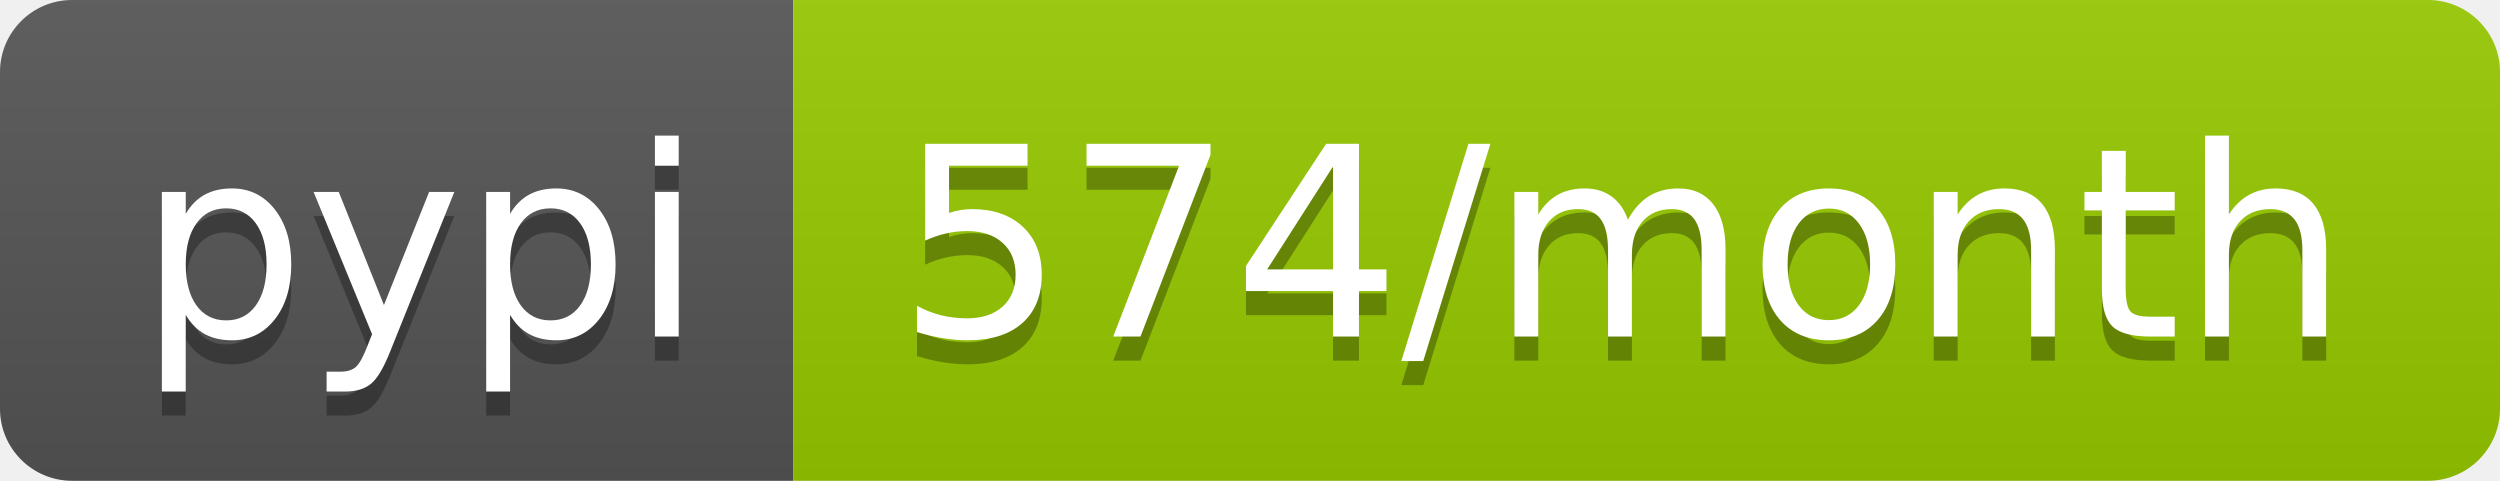
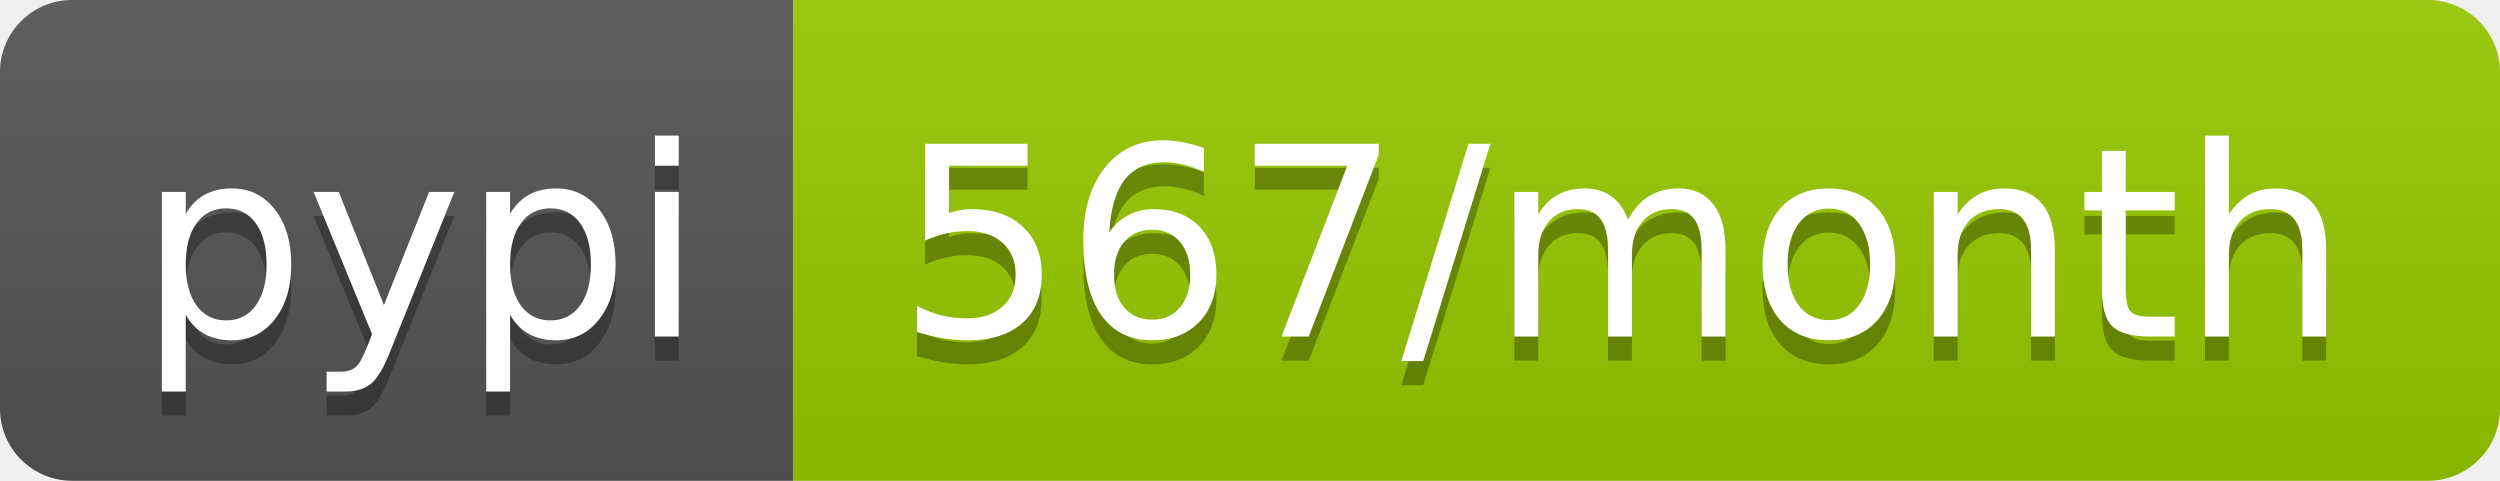
- <svg xmlns="http://www.w3.org/2000/svg" width="104" height="20" role="img" aria-label="pypi: 574/month">
+ <svg xmlns="http://www.w3.org/2000/svg" width="104" height="20" role="img" aria-label="pypi: 567/month">
  <linearGradient id="s" x2="0" y2="100%">
    <stop offset="0" stop-color="#bbb" stop-opacity=".1" />
    <stop offset="1" stop-opacity=".1" />
  </linearGradient>
  <clipPath id="r">
    <rect width="104" height="20" rx="3" fill="#fff" />
  </clipPath>
  <g clip-path="url(#r)">
    <rect width="33" height="20" fill="#555" />
    <rect x="33" width="71" height="20" fill="#97ca00" />
    <rect width="104" height="20" fill="url(#s)" />
  </g>
  <g fill="#fff" text-anchor="middle" font-family="Verdana,Geneva,DejaVu Sans,sans-serif" text-rendering="geometricPrecision" font-size="110">
    <text aria-hidden="true" x="175" y="150" fill="#010101" fill-opacity=".3" transform="scale(.1)" textLength="230">pypi</text>
    <text x="175" y="140" transform="scale(.1)" fill="#fff" textLength="230">pypi</text>
-     <text aria-hidden="true" x="675" y="150" fill="#010101" fill-opacity=".3" transform="scale(.1)" textLength="610">574/month</text>
-     <text x="675" y="140" transform="scale(.1)" fill="#fff" textLength="610">574/month</text>
+     <text aria-hidden="true" x="675" y="150" fill="#010101" fill-opacity=".3" transform="scale(.1)" textLength="610">567/month</text>
+     <text x="675" y="140" transform="scale(.1)" fill="#fff" textLength="610">567/month</text>
  </g>
</svg>
